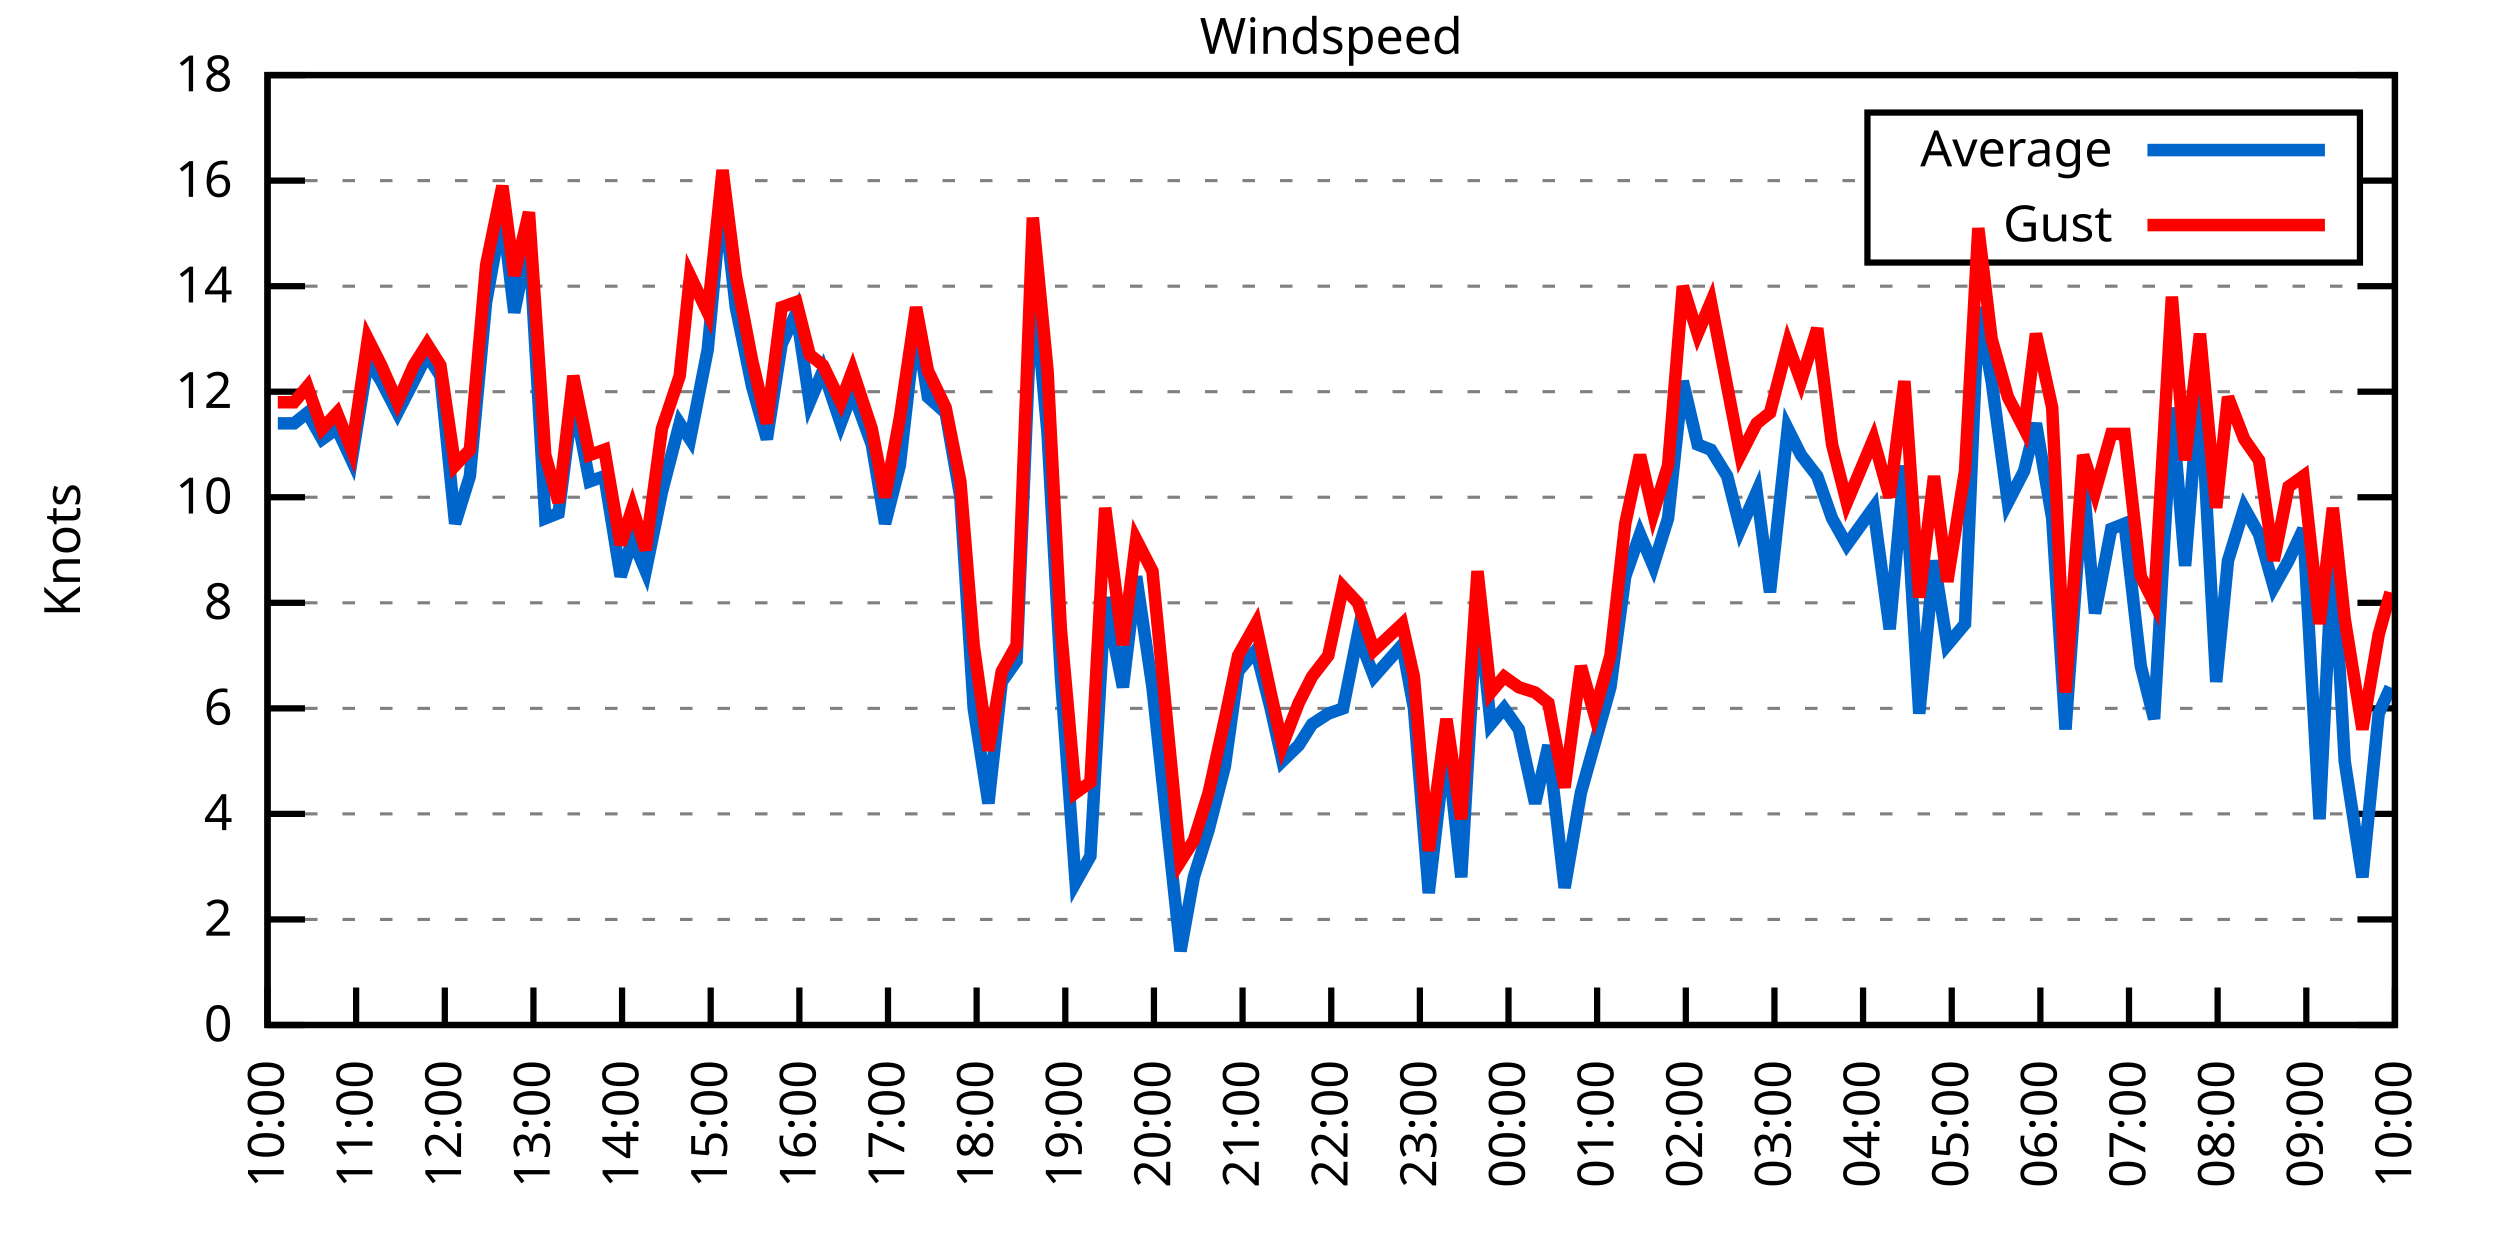
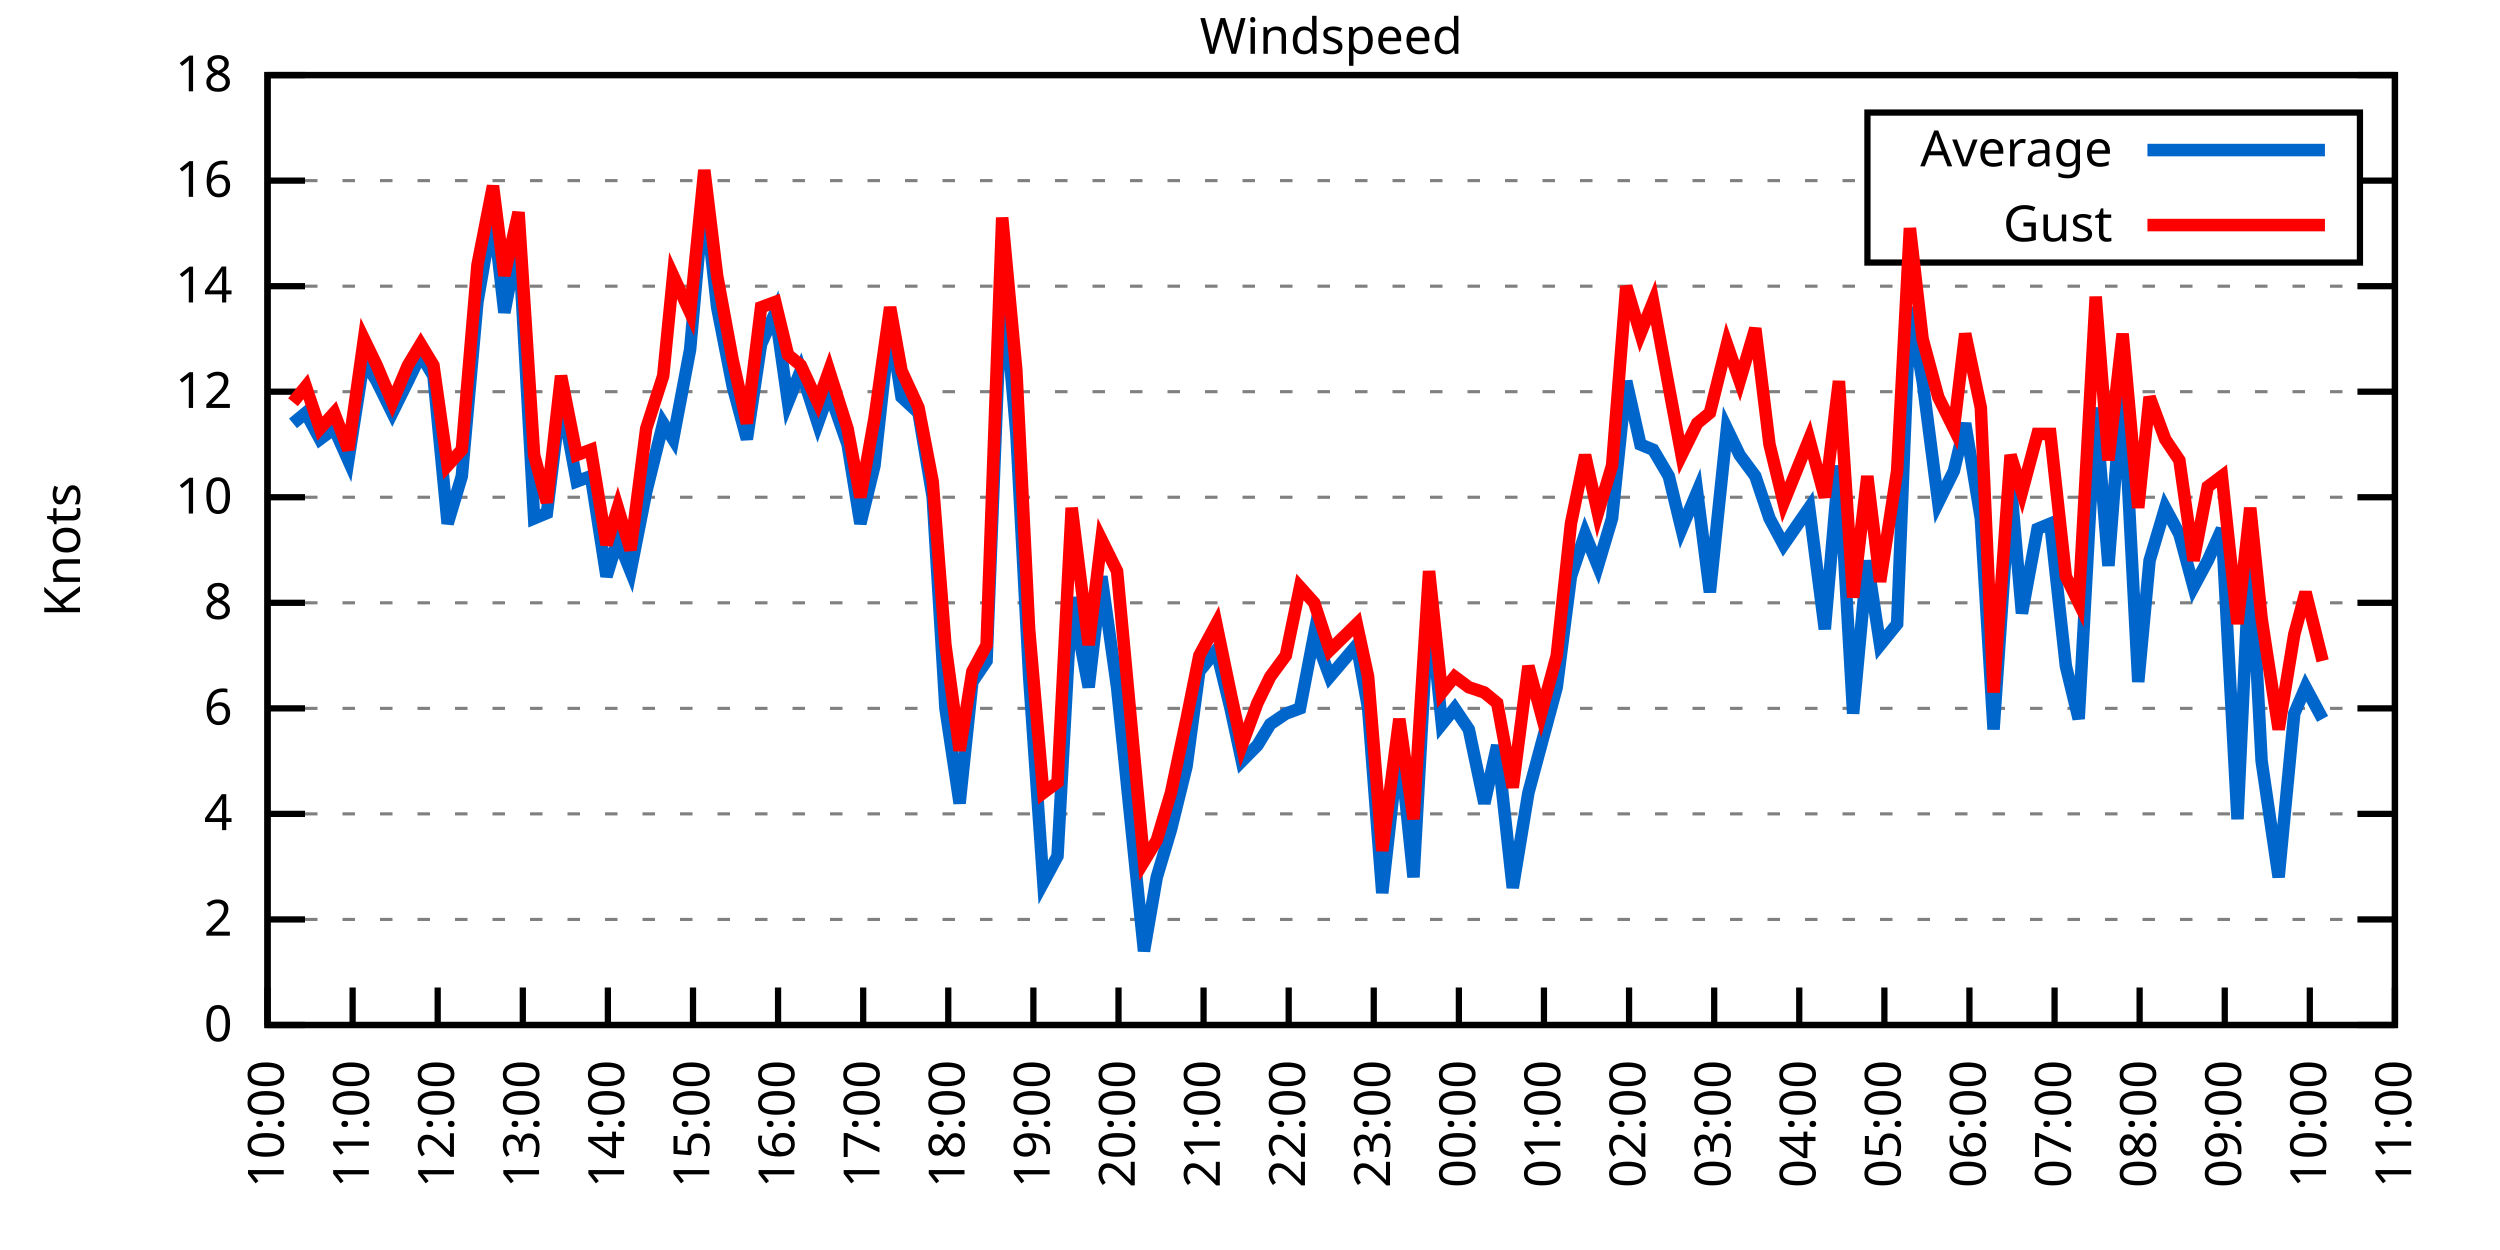
<svg xmlns="http://www.w3.org/2000/svg" xmlns:xlink="http://www.w3.org/1999/xlink" width="400" height="200" viewBox="0 0 400 200">
  <g id="gnuplot_canvas">
    <rect x="0" y="0" width="400" height="200" fill="none" />
    <defs>
      <circle id="gpDot" r="0.5" stroke-width="0.5" stroke="currentColor" />
      <path id="gpPt0" stroke-width="0.333" stroke="currentColor" d="M-1,0 h2 M0,-1 v2" />
      <path id="gpPt1" stroke-width="0.333" stroke="currentColor" d="M-1,-1 L1,1 M1,-1 L-1,1" />
      <path id="gpPt2" stroke-width="0.333" stroke="currentColor" d="M-1,0 L1,0 M0,-1 L0,1 M-1,-1 L1,1 M-1,1 L1,-1" />
      <rect id="gpPt3" stroke-width="0.333" stroke="currentColor" x="-1" y="-1" width="2" height="2" />
      <rect id="gpPt4" stroke-width="0.333" stroke="currentColor" fill="currentColor" x="-1" y="-1" width="2" height="2" />
      <circle id="gpPt5" stroke-width="0.333" stroke="currentColor" cx="0" cy="0" r="1" />
      <use xlink:href="#gpPt5" id="gpPt6" fill="currentColor" stroke="none" />
      <path id="gpPt7" stroke-width="0.333" stroke="currentColor" d="M0,-1.33 L-1.33,0.67 L1.33,0.67 z" />
      <use xlink:href="#gpPt7" id="gpPt8" fill="currentColor" stroke="none" />
      <use xlink:href="#gpPt7" id="gpPt9" stroke="currentColor" transform="rotate(180)" />
      <use xlink:href="#gpPt9" id="gpPt10" fill="currentColor" stroke="none" />
      <use xlink:href="#gpPt3" id="gpPt11" stroke="currentColor" transform="rotate(45)" />
      <use xlink:href="#gpPt11" id="gpPt12" fill="currentColor" stroke="none" />
      <path id="gpPt13" stroke-width="0.333" stroke="currentColor" d="M0,1.330 L1.265,0.411 L0.782,-1.067 L-0.782,-1.076 L-1.265,0.411 z" />
      <use xlink:href="#gpPt13" id="gpPt14" fill="currentColor" stroke="none" />
      <filter id="textbox" filterUnits="objectBoundingBox" x="0" y="0" height="1" width="1">
        <feFlood flood-color="white" flood-opacity="1" result="bgnd" />
        <feComposite in="SourceGraphic" in2="bgnd" operator="atop" />
      </filter>
      <filter id="greybox" filterUnits="objectBoundingBox" x="0" y="0" height="1" width="1">
        <feFlood flood-color="lightgrey" flood-opacity="1" result="grey" />
        <feComposite in="SourceGraphic" in2="grey" operator="atop" />
      </filter>
    </defs>
    <g fill="none" color="white" stroke="currentColor" stroke-width="1.00" stroke-linecap="butt" stroke-linejoin="miter">
</g>
    <g fill="none" color="black" stroke="currentColor" stroke-width="1.00" stroke-linecap="butt" stroke-linejoin="miter">
      <g stroke="none" shape-rendering="crispEdges">
        <polygon fill="rgb(255, 255, 255)" points="42.80,164.00 383.18,164.00 383.18,12.02 42.80,12.02 " />
      </g>
    </g>
    <g fill="none" color="black" stroke="currentColor" stroke-width="1.00" stroke-linecap="butt" stroke-linejoin="miter">
</g>
    <g fill="none" color="black" stroke="black" stroke-width="0.50" stroke-linecap="butt" stroke-linejoin="miter">
</g>
    <g fill="none" color="gray" stroke="currentColor" stroke-width="0.50" stroke-linecap="butt" stroke-linejoin="miter">
      <path stroke="gray" stroke-dasharray="2,4" class="gridline" d="M42.80,164.00 L383.19,164.00  " />
    </g>
    <g fill="none" color="gray" stroke="gray" stroke-width="1.00" stroke-linecap="butt" stroke-linejoin="miter">
</g>
    <g fill="none" color="black" stroke="currentColor" stroke-width="1.00" stroke-linecap="butt" stroke-linejoin="miter">
      <path stroke="black" d="M42.80,164.00 L48.80,164.00 M383.19,164.00 L377.19,164.00  " />
      <g transform="translate(37.20,166.60)" stroke="none" fill="black" font-family="Sans" font-size="8.00" text-anchor="end">
        <text>
          <tspan font-family="Sans"> 0</tspan>
        </text>
      </g>
    </g>
    <g fill="none" color="black" stroke="currentColor" stroke-width="1.00" stroke-linecap="butt" stroke-linejoin="miter">
</g>
    <g fill="none" color="black" stroke="black" stroke-width="0.50" stroke-linecap="butt" stroke-linejoin="miter">
</g>
    <g fill="none" color="gray" stroke="currentColor" stroke-width="0.50" stroke-linecap="butt" stroke-linejoin="miter">
      <path stroke="gray" stroke-dasharray="2,4" class="gridline" d="M42.80,147.11 L383.19,147.11  " />
    </g>
    <g fill="none" color="gray" stroke="gray" stroke-width="1.00" stroke-linecap="butt" stroke-linejoin="miter">
</g>
    <g fill="none" color="black" stroke="currentColor" stroke-width="1.00" stroke-linecap="butt" stroke-linejoin="miter">
      <path stroke="black" d="M42.80,147.11 L48.80,147.11 M383.19,147.11 L377.19,147.11  " />
      <g transform="translate(37.20,149.71)" stroke="none" fill="black" font-family="Sans" font-size="8.00" text-anchor="end">
        <text>
          <tspan font-family="Sans"> 2</tspan>
        </text>
      </g>
    </g>
    <g fill="none" color="black" stroke="currentColor" stroke-width="1.00" stroke-linecap="butt" stroke-linejoin="miter">
</g>
    <g fill="none" color="black" stroke="black" stroke-width="0.50" stroke-linecap="butt" stroke-linejoin="miter">
</g>
    <g fill="none" color="gray" stroke="currentColor" stroke-width="0.50" stroke-linecap="butt" stroke-linejoin="miter">
      <path stroke="gray" stroke-dasharray="2,4" class="gridline" d="M42.80,130.22 L383.19,130.22  " />
    </g>
    <g fill="none" color="gray" stroke="gray" stroke-width="1.00" stroke-linecap="butt" stroke-linejoin="miter">
</g>
    <g fill="none" color="black" stroke="currentColor" stroke-width="1.00" stroke-linecap="butt" stroke-linejoin="miter">
      <path stroke="black" d="M42.80,130.22 L48.80,130.22 M383.19,130.22 L377.19,130.22  " />
      <g transform="translate(37.20,132.82)" stroke="none" fill="black" font-family="Sans" font-size="8.00" text-anchor="end">
        <text>
          <tspan font-family="Sans"> 4</tspan>
        </text>
      </g>
    </g>
    <g fill="none" color="black" stroke="currentColor" stroke-width="1.00" stroke-linecap="butt" stroke-linejoin="miter">
</g>
    <g fill="none" color="black" stroke="black" stroke-width="0.50" stroke-linecap="butt" stroke-linejoin="miter">
</g>
    <g fill="none" color="gray" stroke="currentColor" stroke-width="0.50" stroke-linecap="butt" stroke-linejoin="miter">
      <path stroke="gray" stroke-dasharray="2,4" class="gridline" d="M42.80,113.34 L383.19,113.34  " />
    </g>
    <g fill="none" color="gray" stroke="gray" stroke-width="1.00" stroke-linecap="butt" stroke-linejoin="miter">
</g>
    <g fill="none" color="black" stroke="currentColor" stroke-width="1.00" stroke-linecap="butt" stroke-linejoin="miter">
      <path stroke="black" d="M42.80,113.34 L48.80,113.34 M383.19,113.34 L377.19,113.34  " />
      <g transform="translate(37.20,115.94)" stroke="none" fill="black" font-family="Sans" font-size="8.00" text-anchor="end">
        <text>
          <tspan font-family="Sans"> 6</tspan>
        </text>
      </g>
    </g>
    <g fill="none" color="black" stroke="currentColor" stroke-width="1.00" stroke-linecap="butt" stroke-linejoin="miter">
</g>
    <g fill="none" color="black" stroke="black" stroke-width="0.50" stroke-linecap="butt" stroke-linejoin="miter">
</g>
    <g fill="none" color="gray" stroke="currentColor" stroke-width="0.50" stroke-linecap="butt" stroke-linejoin="miter">
      <path stroke="gray" stroke-dasharray="2,4" class="gridline" d="M42.80,96.45 L383.19,96.45  " />
    </g>
    <g fill="none" color="gray" stroke="gray" stroke-width="1.00" stroke-linecap="butt" stroke-linejoin="miter">
</g>
    <g fill="none" color="black" stroke="currentColor" stroke-width="1.00" stroke-linecap="butt" stroke-linejoin="miter">
      <path stroke="black" d="M42.80,96.45 L48.80,96.45 M383.19,96.45 L377.19,96.45  " />
      <g transform="translate(37.20,99.05)" stroke="none" fill="black" font-family="Sans" font-size="8.00" text-anchor="end">
        <text>
          <tspan font-family="Sans"> 8</tspan>
        </text>
      </g>
    </g>
    <g fill="none" color="black" stroke="currentColor" stroke-width="1.00" stroke-linecap="butt" stroke-linejoin="miter">
</g>
    <g fill="none" color="black" stroke="black" stroke-width="0.50" stroke-linecap="butt" stroke-linejoin="miter">
</g>
    <g fill="none" color="gray" stroke="currentColor" stroke-width="0.50" stroke-linecap="butt" stroke-linejoin="miter">
      <path stroke="gray" stroke-dasharray="2,4" class="gridline" d="M42.80,79.56 L383.19,79.56  " />
    </g>
    <g fill="none" color="gray" stroke="gray" stroke-width="1.00" stroke-linecap="butt" stroke-linejoin="miter">
</g>
    <g fill="none" color="black" stroke="currentColor" stroke-width="1.00" stroke-linecap="butt" stroke-linejoin="miter">
      <path stroke="black" d="M42.80,79.56 L48.80,79.56 M383.19,79.56 L377.19,79.56  " />
      <g transform="translate(37.20,82.16)" stroke="none" fill="black" font-family="Sans" font-size="8.00" text-anchor="end">
        <text>
          <tspan font-family="Sans"> 10</tspan>
        </text>
      </g>
    </g>
    <g fill="none" color="black" stroke="currentColor" stroke-width="1.00" stroke-linecap="butt" stroke-linejoin="miter">
</g>
    <g fill="none" color="black" stroke="black" stroke-width="0.50" stroke-linecap="butt" stroke-linejoin="miter">
</g>
    <g fill="none" color="gray" stroke="currentColor" stroke-width="0.50" stroke-linecap="butt" stroke-linejoin="miter">
      <path stroke="gray" stroke-dasharray="2,4" class="gridline" d="M42.80,62.67 L383.19,62.67  " />
    </g>
    <g fill="none" color="gray" stroke="gray" stroke-width="1.00" stroke-linecap="butt" stroke-linejoin="miter">
</g>
    <g fill="none" color="black" stroke="currentColor" stroke-width="1.00" stroke-linecap="butt" stroke-linejoin="miter">
      <path stroke="black" d="M42.80,62.67 L48.80,62.67 M383.19,62.67 L377.19,62.67  " />
      <g transform="translate(37.20,65.27)" stroke="none" fill="black" font-family="Sans" font-size="8.00" text-anchor="end">
        <text>
          <tspan font-family="Sans"> 12</tspan>
        </text>
      </g>
    </g>
    <g fill="none" color="black" stroke="currentColor" stroke-width="1.00" stroke-linecap="butt" stroke-linejoin="miter">
</g>
    <g fill="none" color="black" stroke="black" stroke-width="0.50" stroke-linecap="butt" stroke-linejoin="miter">
</g>
    <g fill="none" color="gray" stroke="currentColor" stroke-width="0.50" stroke-linecap="butt" stroke-linejoin="miter">
      <path stroke="gray" stroke-dasharray="2,4" class="gridline" d="M42.80,45.79 L383.19,45.79  " />
    </g>
    <g fill="none" color="gray" stroke="gray" stroke-width="1.00" stroke-linecap="butt" stroke-linejoin="miter">
</g>
    <g fill="none" color="black" stroke="currentColor" stroke-width="1.00" stroke-linecap="butt" stroke-linejoin="miter">
      <path stroke="black" d="M42.80,45.79 L48.80,45.79 M383.19,45.79 L377.19,45.79  " />
      <g transform="translate(37.20,48.39)" stroke="none" fill="black" font-family="Sans" font-size="8.00" text-anchor="end">
        <text>
          <tspan font-family="Sans"> 14</tspan>
        </text>
      </g>
    </g>
    <g fill="none" color="black" stroke="currentColor" stroke-width="1.00" stroke-linecap="butt" stroke-linejoin="miter">
</g>
    <g fill="none" color="black" stroke="black" stroke-width="0.50" stroke-linecap="butt" stroke-linejoin="miter">
</g>
    <g fill="none" color="gray" stroke="currentColor" stroke-width="0.50" stroke-linecap="butt" stroke-linejoin="miter">
      <path stroke="gray" stroke-dasharray="2,4" class="gridline" d="M42.80,28.90 L298.79,28.90 M377.59,28.90 L383.19,28.90  " />
    </g>
    <g fill="none" color="gray" stroke="gray" stroke-width="1.00" stroke-linecap="butt" stroke-linejoin="miter">
</g>
    <g fill="none" color="black" stroke="currentColor" stroke-width="1.00" stroke-linecap="butt" stroke-linejoin="miter">
      <path stroke="black" d="M42.80,28.90 L48.80,28.90 M383.19,28.90 L377.19,28.90  " />
      <g transform="translate(37.20,31.50)" stroke="none" fill="black" font-family="Sans" font-size="8.00" text-anchor="end">
        <text>
          <tspan font-family="Sans"> 16</tspan>
        </text>
      </g>
    </g>
    <g fill="none" color="black" stroke="currentColor" stroke-width="1.00" stroke-linecap="butt" stroke-linejoin="miter">
</g>
    <g fill="none" color="black" stroke="black" stroke-width="0.50" stroke-linecap="butt" stroke-linejoin="miter">
</g>
    <g fill="none" color="gray" stroke="currentColor" stroke-width="0.50" stroke-linecap="butt" stroke-linejoin="miter">
      <path stroke="gray" stroke-dasharray="2,4" class="gridline" d="M42.80,12.01 L383.19,12.01  " />
    </g>
    <g fill="none" color="gray" stroke="gray" stroke-width="1.00" stroke-linecap="butt" stroke-linejoin="miter">
</g>
    <g fill="none" color="black" stroke="currentColor" stroke-width="1.00" stroke-linecap="butt" stroke-linejoin="miter">
      <path stroke="black" d="M42.80,12.01 L48.80,12.01 M383.19,12.01 L377.19,12.01  " />
      <g transform="translate(37.20,14.61)" stroke="none" fill="black" font-family="Sans" font-size="8.00" text-anchor="end">
        <text>
          <tspan font-family="Sans"> 18</tspan>
        </text>
      </g>
    </g>
    <g fill="none" color="black" stroke="currentColor" stroke-width="1.00" stroke-linecap="butt" stroke-linejoin="miter">
      <path stroke="black" d="M42.80,164.00 L42.80,158.00  " />
      <g transform="translate(45.40,169.60) rotate(270.00)" stroke="none" fill="black" font-family="Sans" font-size="8.00" text-anchor="end">
        <text>
          <tspan font-family="Sans">10:00</tspan>
        </text>
      </g>
    </g>
    <g fill="none" color="black" stroke="currentColor" stroke-width="1.00" stroke-linecap="butt" stroke-linejoin="miter">
-       <path stroke="black" d="M56.98,164.00 L56.98,158.00  " />
-       <g transform="translate(59.58,169.60) rotate(270.00)" stroke="none" fill="black" font-family="Sans" font-size="8.00" text-anchor="end">
+       <path stroke="black" d="M56.42,164.00 L56.42,158.00  " />
+       <g transform="translate(59.02,169.60) rotate(270.00)" stroke="none" fill="black" font-family="Sans" font-size="8.00" text-anchor="end">
        <text>
          <tspan font-family="Sans">11:00</tspan>
        </text>
      </g>
    </g>
    <g fill="none" color="black" stroke="currentColor" stroke-width="1.00" stroke-linecap="butt" stroke-linejoin="miter">
-       <path stroke="black" d="M71.17,164.00 L71.17,158.00  " />
-       <g transform="translate(73.77,169.60) rotate(270.00)" stroke="none" fill="black" font-family="Sans" font-size="8.00" text-anchor="end">
+       <path stroke="black" d="M70.03,164.00 L70.03,158.00  " />
+       <g transform="translate(72.63,169.60) rotate(270.00)" stroke="none" fill="black" font-family="Sans" font-size="8.00" text-anchor="end">
        <text>
          <tspan font-family="Sans">12:00</tspan>
        </text>
      </g>
    </g>
    <g fill="none" color="black" stroke="currentColor" stroke-width="1.00" stroke-linecap="butt" stroke-linejoin="miter">
-       <path stroke="black" d="M85.35,164.00 L85.35,158.00  " />
-       <g transform="translate(87.95,169.60) rotate(270.00)" stroke="none" fill="black" font-family="Sans" font-size="8.00" text-anchor="end">
+       <path stroke="black" d="M83.65,164.00 L83.65,158.00  " />
+       <g transform="translate(86.25,169.60) rotate(270.00)" stroke="none" fill="black" font-family="Sans" font-size="8.00" text-anchor="end">
        <text>
          <tspan font-family="Sans">13:00</tspan>
        </text>
      </g>
    </g>
    <g fill="none" color="black" stroke="currentColor" stroke-width="1.00" stroke-linecap="butt" stroke-linejoin="miter">
-       <path stroke="black" d="M99.53,164.00 L99.53,158.00  " />
-       <g transform="translate(102.13,169.60) rotate(270.00)" stroke="none" fill="black" font-family="Sans" font-size="8.00" text-anchor="end">
+       <path stroke="black" d="M97.26,164.00 L97.26,158.00  " />
+       <g transform="translate(99.86,169.60) rotate(270.00)" stroke="none" fill="black" font-family="Sans" font-size="8.00" text-anchor="end">
        <text>
          <tspan font-family="Sans">14:00</tspan>
        </text>
      </g>
    </g>
    <g fill="none" color="black" stroke="currentColor" stroke-width="1.00" stroke-linecap="butt" stroke-linejoin="miter">
-       <path stroke="black" d="M113.71,164.00 L113.71,158.00  " />
-       <g transform="translate(116.31,169.60) rotate(270.00)" stroke="none" fill="black" font-family="Sans" font-size="8.00" text-anchor="end">
+       <path stroke="black" d="M110.88,164.00 L110.88,158.00  " />
+       <g transform="translate(113.48,169.60) rotate(270.00)" stroke="none" fill="black" font-family="Sans" font-size="8.00" text-anchor="end">
        <text>
          <tspan font-family="Sans">15:00</tspan>
        </text>
      </g>
    </g>
    <g fill="none" color="black" stroke="currentColor" stroke-width="1.00" stroke-linecap="butt" stroke-linejoin="miter">
-       <path stroke="black" d="M127.90,164.00 L127.90,158.00  " />
-       <g transform="translate(130.50,169.60) rotate(270.00)" stroke="none" fill="black" font-family="Sans" font-size="8.00" text-anchor="end">
+       <path stroke="black" d="M124.49,164.00 L124.49,158.00  " />
+       <g transform="translate(127.09,169.60) rotate(270.00)" stroke="none" fill="black" font-family="Sans" font-size="8.00" text-anchor="end">
        <text>
          <tspan font-family="Sans">16:00</tspan>
        </text>
      </g>
    </g>
    <g fill="none" color="black" stroke="currentColor" stroke-width="1.00" stroke-linecap="butt" stroke-linejoin="miter">
-       <path stroke="black" d="M142.08,164.00 L142.08,158.00  " />
-       <g transform="translate(144.68,169.60) rotate(270.00)" stroke="none" fill="black" font-family="Sans" font-size="8.00" text-anchor="end">
+       <path stroke="black" d="M138.11,164.00 L138.11,158.00  " />
+       <g transform="translate(140.71,169.60) rotate(270.00)" stroke="none" fill="black" font-family="Sans" font-size="8.00" text-anchor="end">
        <text>
          <tspan font-family="Sans">17:00</tspan>
        </text>
      </g>
    </g>
    <g fill="none" color="black" stroke="currentColor" stroke-width="1.00" stroke-linecap="butt" stroke-linejoin="miter">
-       <path stroke="black" d="M156.26,164.00 L156.26,158.00  " />
-       <g transform="translate(158.86,169.60) rotate(270.00)" stroke="none" fill="black" font-family="Sans" font-size="8.00" text-anchor="end">
+       <path stroke="black" d="M151.72,164.00 L151.72,158.00  " />
+       <g transform="translate(154.32,169.60) rotate(270.00)" stroke="none" fill="black" font-family="Sans" font-size="8.00" text-anchor="end">
        <text>
          <tspan font-family="Sans">18:00</tspan>
        </text>
      </g>
    </g>
    <g fill="none" color="black" stroke="currentColor" stroke-width="1.00" stroke-linecap="butt" stroke-linejoin="miter">
-       <path stroke="black" d="M170.45,164.00 L170.45,158.00  " />
-       <g transform="translate(173.05,169.60) rotate(270.00)" stroke="none" fill="black" font-family="Sans" font-size="8.00" text-anchor="end">
+       <path stroke="black" d="M165.34,164.00 L165.34,158.00  " />
+       <g transform="translate(167.94,169.60) rotate(270.00)" stroke="none" fill="black" font-family="Sans" font-size="8.00" text-anchor="end">
        <text>
          <tspan font-family="Sans">19:00</tspan>
        </text>
      </g>
    </g>
    <g fill="none" color="black" stroke="currentColor" stroke-width="1.00" stroke-linecap="butt" stroke-linejoin="miter">
-       <path stroke="black" d="M184.63,164.00 L184.63,158.00  " />
-       <g transform="translate(187.23,169.60) rotate(270.00)" stroke="none" fill="black" font-family="Sans" font-size="8.00" text-anchor="end">
+       <path stroke="black" d="M178.96,164.00 L178.96,158.00  " />
+       <g transform="translate(181.56,169.60) rotate(270.00)" stroke="none" fill="black" font-family="Sans" font-size="8.00" text-anchor="end">
        <text>
          <tspan font-family="Sans">20:00</tspan>
        </text>
      </g>
    </g>
    <g fill="none" color="black" stroke="currentColor" stroke-width="1.00" stroke-linecap="butt" stroke-linejoin="miter">
-       <path stroke="black" d="M198.81,164.00 L198.81,158.00  " />
-       <g transform="translate(201.41,169.60) rotate(270.00)" stroke="none" fill="black" font-family="Sans" font-size="8.00" text-anchor="end">
+       <path stroke="black" d="M192.57,164.00 L192.57,158.00  " />
+       <g transform="translate(195.17,169.60) rotate(270.00)" stroke="none" fill="black" font-family="Sans" font-size="8.00" text-anchor="end">
        <text>
          <tspan font-family="Sans">21:00</tspan>
        </text>
      </g>
    </g>
    <g fill="none" color="black" stroke="currentColor" stroke-width="1.00" stroke-linecap="butt" stroke-linejoin="miter">
-       <path stroke="black" d="M213.00,164.00 L213.00,158.00  " />
-       <g transform="translate(215.60,169.60) rotate(270.00)" stroke="none" fill="black" font-family="Sans" font-size="8.00" text-anchor="end">
+       <path stroke="black" d="M206.19,164.00 L206.19,158.00  " />
+       <g transform="translate(208.79,169.60) rotate(270.00)" stroke="none" fill="black" font-family="Sans" font-size="8.00" text-anchor="end">
        <text>
          <tspan font-family="Sans">22:00</tspan>
        </text>
      </g>
    </g>
    <g fill="none" color="black" stroke="currentColor" stroke-width="1.00" stroke-linecap="butt" stroke-linejoin="miter">
-       <path stroke="black" d="M227.18,164.00 L227.18,158.00  " />
-       <g transform="translate(229.78,169.60) rotate(270.00)" stroke="none" fill="black" font-family="Sans" font-size="8.00" text-anchor="end">
+       <path stroke="black" d="M219.80,164.00 L219.80,158.00  " />
+       <g transform="translate(222.40,169.60) rotate(270.00)" stroke="none" fill="black" font-family="Sans" font-size="8.00" text-anchor="end">
        <text>
          <tspan font-family="Sans">23:00</tspan>
        </text>
      </g>
    </g>
    <g fill="none" color="black" stroke="currentColor" stroke-width="1.00" stroke-linecap="butt" stroke-linejoin="miter">
-       <path stroke="black" d="M241.36,164.00 L241.36,158.00  " />
-       <g transform="translate(243.96,169.60) rotate(270.00)" stroke="none" fill="black" font-family="Sans" font-size="8.00" text-anchor="end">
+       <path stroke="black" d="M233.42,164.00 L233.42,158.00  " />
+       <g transform="translate(236.02,169.60) rotate(270.00)" stroke="none" fill="black" font-family="Sans" font-size="8.00" text-anchor="end">
        <text>
          <tspan font-family="Sans">00:00</tspan>
        </text>
      </g>
    </g>
    <g fill="none" color="black" stroke="currentColor" stroke-width="1.00" stroke-linecap="butt" stroke-linejoin="miter">
-       <path stroke="black" d="M255.54,164.00 L255.54,158.00  " />
-       <g transform="translate(258.14,169.60) rotate(270.00)" stroke="none" fill="black" font-family="Sans" font-size="8.00" text-anchor="end">
+       <path stroke="black" d="M247.03,164.00 L247.03,158.00  " />
+       <g transform="translate(249.63,169.60) rotate(270.00)" stroke="none" fill="black" font-family="Sans" font-size="8.00" text-anchor="end">
        <text>
          <tspan font-family="Sans">01:00</tspan>
        </text>
      </g>
    </g>
    <g fill="none" color="black" stroke="currentColor" stroke-width="1.00" stroke-linecap="butt" stroke-linejoin="miter">
-       <path stroke="black" d="M269.73,164.00 L269.73,158.00  " />
-       <g transform="translate(272.33,169.60) rotate(270.00)" stroke="none" fill="black" font-family="Sans" font-size="8.00" text-anchor="end">
+       <path stroke="black" d="M260.65,164.00 L260.65,158.00  " />
+       <g transform="translate(263.25,169.60) rotate(270.00)" stroke="none" fill="black" font-family="Sans" font-size="8.00" text-anchor="end">
        <text>
          <tspan font-family="Sans">02:00</tspan>
        </text>
      </g>
    </g>
    <g fill="none" color="black" stroke="currentColor" stroke-width="1.00" stroke-linecap="butt" stroke-linejoin="miter">
-       <path stroke="black" d="M283.91,164.00 L283.91,158.00  " />
-       <g transform="translate(286.51,169.60) rotate(270.00)" stroke="none" fill="black" font-family="Sans" font-size="8.00" text-anchor="end">
+       <path stroke="black" d="M274.27,164.00 L274.27,158.00  " />
+       <g transform="translate(276.87,169.60) rotate(270.00)" stroke="none" fill="black" font-family="Sans" font-size="8.00" text-anchor="end">
        <text>
          <tspan font-family="Sans">03:00</tspan>
        </text>
      </g>
    </g>
    <g fill="none" color="black" stroke="currentColor" stroke-width="1.00" stroke-linecap="butt" stroke-linejoin="miter">
-       <path stroke="black" d="M298.09,164.00 L298.09,158.00  " />
-       <g transform="translate(300.69,169.60) rotate(270.00)" stroke="none" fill="black" font-family="Sans" font-size="8.00" text-anchor="end">
+       <path stroke="black" d="M287.88,164.00 L287.88,158.00  " />
+       <g transform="translate(290.48,169.60) rotate(270.00)" stroke="none" fill="black" font-family="Sans" font-size="8.00" text-anchor="end">
        <text>
          <tspan font-family="Sans">04:00</tspan>
        </text>
      </g>
    </g>
    <g fill="none" color="black" stroke="currentColor" stroke-width="1.00" stroke-linecap="butt" stroke-linejoin="miter">
-       <path stroke="black" d="M312.28,164.00 L312.28,158.00  " />
-       <g transform="translate(314.88,169.60) rotate(270.00)" stroke="none" fill="black" font-family="Sans" font-size="8.00" text-anchor="end">
+       <path stroke="black" d="M301.50,164.00 L301.50,158.00  " />
+       <g transform="translate(304.10,169.60) rotate(270.00)" stroke="none" fill="black" font-family="Sans" font-size="8.00" text-anchor="end">
        <text>
          <tspan font-family="Sans">05:00</tspan>
        </text>
      </g>
    </g>
    <g fill="none" color="black" stroke="currentColor" stroke-width="1.00" stroke-linecap="butt" stroke-linejoin="miter">
-       <path stroke="black" d="M326.46,164.00 L326.46,158.00  " />
-       <g transform="translate(329.06,169.60) rotate(270.00)" stroke="none" fill="black" font-family="Sans" font-size="8.00" text-anchor="end">
+       <path stroke="black" d="M315.11,164.00 L315.11,158.00  " />
+       <g transform="translate(317.71,169.60) rotate(270.00)" stroke="none" fill="black" font-family="Sans" font-size="8.00" text-anchor="end">
        <text>
          <tspan font-family="Sans">06:00</tspan>
        </text>
      </g>
    </g>
    <g fill="none" color="black" stroke="currentColor" stroke-width="1.00" stroke-linecap="butt" stroke-linejoin="miter">
-       <path stroke="black" d="M340.64,164.00 L340.64,158.00  " />
-       <g transform="translate(343.24,169.60) rotate(270.00)" stroke="none" fill="black" font-family="Sans" font-size="8.00" text-anchor="end">
+       <path stroke="black" d="M328.73,164.00 L328.73,158.00  " />
+       <g transform="translate(331.33,169.60) rotate(270.00)" stroke="none" fill="black" font-family="Sans" font-size="8.00" text-anchor="end">
        <text>
          <tspan font-family="Sans">07:00</tspan>
        </text>
      </g>
    </g>
    <g fill="none" color="black" stroke="currentColor" stroke-width="1.00" stroke-linecap="butt" stroke-linejoin="miter">
-       <path stroke="black" d="M354.82,164.00 L354.82,158.00  " />
-       <g transform="translate(357.42,169.60) rotate(270.00)" stroke="none" fill="black" font-family="Sans" font-size="8.00" text-anchor="end">
+       <path stroke="black" d="M342.34,164.00 L342.34,158.00  " />
+       <g transform="translate(344.94,169.60) rotate(270.00)" stroke="none" fill="black" font-family="Sans" font-size="8.00" text-anchor="end">
        <text>
          <tspan font-family="Sans">08:00</tspan>
        </text>
      </g>
    </g>
    <g fill="none" color="black" stroke="currentColor" stroke-width="1.00" stroke-linecap="butt" stroke-linejoin="miter">
-       <path stroke="black" d="M369.01,164.00 L369.01,158.00  " />
-       <g transform="translate(371.61,169.60) rotate(270.00)" stroke="none" fill="black" font-family="Sans" font-size="8.00" text-anchor="end">
+       <path stroke="black" d="M355.96,164.00 L355.96,158.00  " />
+       <g transform="translate(358.56,169.60) rotate(270.00)" stroke="none" fill="black" font-family="Sans" font-size="8.00" text-anchor="end">
        <text>
          <tspan font-family="Sans">09:00</tspan>
+         </text>
+       </g>
+     </g>
+     <g fill="none" color="black" stroke="currentColor" stroke-width="1.00" stroke-linecap="butt" stroke-linejoin="miter">
+       <path stroke="black" d="M369.57,164.00 L369.57,158.00  " />
+       <g transform="translate(372.17,169.60) rotate(270.00)" stroke="none" fill="black" font-family="Sans" font-size="8.00" text-anchor="end">
+         <text>
+           <tspan font-family="Sans">10:00</tspan>
        </text>
      </g>
    </g>
    <g fill="none" color="black" stroke="currentColor" stroke-width="1.00" stroke-linecap="butt" stroke-linejoin="miter">
      <path stroke="black" d="M383.19,164.00 L383.19,158.00  " />
      <g transform="translate(385.79,169.60) rotate(270.00)" stroke="none" fill="black" font-family="Sans" font-size="8.00" text-anchor="end">
        <text>
-           <tspan font-family="Sans">10:00</tspan>
+           <tspan font-family="Sans">11:00</tspan>
        </text>
      </g>
    </g>
    <g fill="none" color="black" stroke="currentColor" stroke-width="1.00" stroke-linecap="butt" stroke-linejoin="miter">
</g>
    <g fill="none" color="black" stroke="currentColor" stroke-width="1.00" stroke-linecap="butt" stroke-linejoin="miter">
      <path stroke="black" d="M42.80,12.01 L42.80,164.00 L383.19,164.00 L383.19,12.01 L42.80,12.01 Z  " />
    </g>
    <g fill="none" color="black" stroke="currentColor" stroke-width="1.00" stroke-linecap="butt" stroke-linejoin="miter">
</g>
    <g fill="none" color="black" stroke="currentColor" stroke-width="1.00" stroke-linecap="butt" stroke-linejoin="miter">
      <path stroke="black" d="M298.79,42.01 L298.79,18.01 L377.59,18.01 L377.59,42.01 L298.79,42.01 Z  " />
    </g>
    <g id="Windspeed_plot_1">
      <g fill="none" color="white" stroke="black" stroke-width="2.00" stroke-linecap="butt" stroke-linejoin="miter">
</g>
      <g fill="none" color="black" stroke="currentColor" stroke-width="2.00" stroke-linecap="butt" stroke-linejoin="miter">
        <g transform="translate(337.99,26.61)" stroke="none" fill="black" font-family="Sans" font-size="8.00" text-anchor="end">
          <text>
            <tspan font-family="Sans">Average</tspan>
          </text>
        </g>
      </g>
      <g fill="none" color="black" stroke="currentColor" stroke-width="2.00" stroke-linecap="butt" stroke-linejoin="miter">
-         <path stroke="rgb(  0, 102, 204)" d="M343.59,24.01 L371.99,24.01 M44.45,67.74 L47.05,67.74 L49.18,66.05 L51.55,70.27 L53.91,68.58 L56.27,73.65   L58.87,57.61 L61.00,60.98 L63.60,66.05 L66.20,60.98 L68.33,56.76 L70.46,60.14 L72.82,83.78 L75.18,76.18   L77.78,48.32 L80.38,33.96 L82.28,50.01 L84.64,38.19 L87.24,82.94 L89.37,82.09 L91.73,63.52 L94.33,77.03   L96.70,76.18 L99.30,92.23 L101.19,86.32 L103.31,91.38 L105.91,78.72 L108.75,67.74 L110.41,70.27 L113.24,55.92   L115.61,30.59 L117.73,49.16 L120.33,61.83 L122.70,70.27 L125.06,55.07 L127.42,50.01 L129.55,64.36 L131.68,59.30   L134.52,67.74 L136.41,62.67 L139.48,71.12 L141.61,83.78 L143.97,74.49 L146.57,51.70 L148.46,63.52 L151.30,66.05   L153.66,79.56 L155.79,113.34 L158.15,128.54 L160.28,109.11 L162.65,105.74 L165.25,43.25 L167.61,69.43 L169.74,108.27   L172.10,141.20 L174.46,136.98 L176.83,95.60 L179.67,109.96 L181.79,92.23 L184.39,109.96 L188.88,152.18 L191.01,140.36   L193.38,132.76 L195.98,122.62 L198.10,107.43 L200.94,104.05 L203.30,113.34 L205.19,121.78 L207.79,119.25 L209.92,115.87   L212.52,114.18 L214.89,113.34 L217.25,101.52 L219.85,108.27 L224.34,103.20 L226.23,113.34 L228.60,142.89 L231.43,118.40   L233.80,140.36 L236.40,95.60 L238.52,115.87 L240.65,113.34 L243.02,116.71 L245.62,128.54 L247.74,119.25 L250.34,142.05   L252.94,126.85 L255.07,119.25 L257.67,109.96 L260.04,92.23 L262.40,85.47 L264.53,90.54 L266.89,82.94 L269.25,60.98   L271.62,71.12 L273.75,71.96 L276.35,76.18 L278.47,84.63 L281.07,78.72 L283.20,94.76 L286.04,68.58 L288.16,72.81   L290.76,76.18 L293.13,82.94 L295.49,87.16 L299.75,81.25 L302.35,100.67 L304.71,74.49 L307.08,114.18 L309.44,89.69   L311.57,103.20 L314.40,99.83 L316.53,49.16 L318.66,60.98 L321.26,80.41 L323.86,75.34 L325.75,67.74 L328.35,82.94   L330.48,116.71 L333.31,77.03 L335.20,98.14 L337.80,84.63 L339.93,83.78 L342.53,106.58 L344.66,115.03 L347.50,65.21   L349.62,90.54 L351.99,60.98 L354.59,109.11 L356.48,89.69 L359.08,81.25 L361.44,85.47 L363.81,93.92 L366.17,89.69   L368.53,84.63 L371.13,131.07 L373.26,87.16 L375.15,121.78 L377.99,140.36 L380.59,114.18 L382.48,109.96  " />
+         <path stroke="rgb(  0, 102, 204)" d="M343.59,24.01 L371.99,24.01 M46.88,67.74 L48.93,66.05 L51.20,70.27 L53.47,68.58 L55.73,73.65 L58.23,57.61   L60.27,60.98 L62.77,66.05 L65.27,60.98 L67.31,56.76 L69.35,60.14 L71.62,83.78 L73.89,76.18 L76.39,48.32   L78.88,33.96 L80.70,50.01 L82.97,38.19 L85.46,82.94 L87.50,82.09 L89.77,63.52 L92.27,77.03 L94.54,76.18   L97.04,92.23 L98.85,86.32 L100.89,91.38 L103.39,78.72 L106.11,67.74 L107.70,70.27 L110.42,55.92 L112.69,30.59   L114.74,49.16 L117.23,61.83 L119.50,70.27 L121.77,55.07 L124.04,50.01 L126.08,64.36 L128.12,59.30 L130.85,67.74   L132.66,62.67 L135.61,71.12 L137.66,83.78 L139.92,74.49 L142.42,51.70 L144.24,63.52 L146.96,66.05 L149.23,79.56   L151.27,113.34 L153.54,128.54 L155.58,109.11 L157.85,105.74 L160.35,43.25 L162.62,69.43 L164.66,108.27 L166.93,141.20   L169.20,136.98 L171.47,95.60 L174.19,109.96 L176.23,92.23 L178.73,109.96 L183.04,152.18 L185.08,140.36 L187.35,132.76   L189.85,122.62 L191.89,107.43 L194.61,104.05 L196.88,113.34 L198.70,121.78 L201.19,119.25 L203.24,115.87 L205.73,114.18   L208.00,113.34 L210.27,101.52 L212.77,108.27 L217.08,103.20 L218.90,113.34 L221.16,142.89 L223.89,118.40 L226.16,140.36   L228.65,95.60 L230.70,115.87 L232.74,113.34 L235.01,116.71 L237.50,128.54 L239.55,119.25 L242.04,142.05 L244.54,126.85   L246.58,119.25 L249.08,109.96 L251.35,92.23 L253.61,85.47 L255.66,90.54 L257.93,82.94 L260.20,60.98 L262.47,71.12   L264.51,71.96 L267.00,76.18 L269.05,84.63 L271.54,78.72 L273.58,94.76 L276.31,68.58 L278.35,72.81 L280.85,76.18   L283.12,82.94 L285.38,87.16 L289.47,81.25 L291.97,100.67 L294.23,74.49 L296.50,114.18 L298.77,89.69 L300.82,103.20   L303.54,99.83 L305.58,49.16 L307.62,60.98 L310.12,80.41 L312.62,75.34 L314.43,67.74 L316.93,82.94 L318.97,116.71   L321.69,77.03 L323.51,98.14 L326.00,84.63 L328.05,83.78 L330.54,106.58 L332.59,115.03 L335.31,65.21 L337.35,90.54   L339.62,60.98 L342.12,109.11 L343.93,89.69 L346.43,81.25 L348.70,85.47 L350.97,93.92 L353.24,89.69 L355.50,84.63   L358.00,131.07 L360.04,87.16 L361.86,121.78 L364.58,140.36 L367.08,114.18 L368.89,109.96 L371.62,115.03  " />
      </g>
    </g>
    <g id="Windspeed_plot_2">
      <g fill="none" color="black" stroke="currentColor" stroke-width="2.00" stroke-linecap="butt" stroke-linejoin="miter">
        <g transform="translate(337.99,38.61)" stroke="none" fill="black" font-family="Sans" font-size="8.00" text-anchor="end">
          <text>
            <tspan font-family="Sans">Gust</tspan>
          </text>
        </g>
      </g>
      <g fill="none" color="black" stroke="currentColor" stroke-width="2.00" stroke-linecap="butt" stroke-linejoin="miter">
-         <path stroke="rgb(255,   0,   0)" d="M343.59,36.01 L371.99,36.01 M44.45,64.36 L47.05,64.36 L49.18,61.83 L51.55,68.58 L53.91,66.05 L56.27,71.96   L58.87,54.23 L61.00,58.45 L63.60,64.36 L66.20,58.45 L68.33,55.07 L70.46,58.45 L72.82,74.49 L75.18,71.96   L77.78,42.41 L80.38,29.74 L82.28,44.10 L84.64,33.96 L87.24,72.81 L89.37,80.41 L91.73,60.14 L94.33,72.81   L96.70,71.96 L99.30,87.16 L101.19,81.25 L103.31,88.00 L105.91,68.58 L108.75,60.14 L110.41,44.10 L113.24,50.01   L115.61,27.21 L117.73,44.10 L120.33,57.61 L122.70,67.74 L125.06,49.16 L127.42,48.32 L129.55,56.76 L131.68,58.45   L134.52,64.36 L136.41,59.30 L139.48,68.58 L141.61,79.56 L143.97,66.90 L146.57,49.16 L148.46,59.30 L151.30,65.21   L153.66,77.03 L155.79,103.20 L158.15,120.09 L160.28,107.43 L162.65,103.20 L165.25,34.81 L167.61,59.30 L169.74,100.67   L172.10,126.85 L174.46,125.16 L176.83,81.25 L179.67,103.20 L181.79,86.32 L184.39,91.38 L188.88,137.82 L191.01,134.45   L193.38,126.85 L195.98,115.03 L198.10,104.89 L200.94,99.83 L203.30,110.80 L205.19,119.25 L207.79,112.49 L209.92,108.27   L212.52,104.89 L214.89,93.92 L217.25,96.45 L219.85,104.05 L224.34,99.83 L226.23,108.27 L228.60,136.14 L231.43,115.03   L233.80,131.07 L236.40,91.38 L238.52,110.80 L240.65,108.27 L243.02,109.96 L245.62,110.80 L247.74,112.49 L250.34,126.00   L252.94,106.58 L255.07,114.18 L257.67,104.89 L260.04,83.78 L262.40,72.81 L264.53,82.09 L266.89,74.49 L269.25,45.79   L271.62,53.39 L273.75,48.32 L276.35,61.83 L278.47,72.81 L281.07,67.74 L283.20,66.05 L286.04,55.07 L288.16,60.98   L290.76,52.54 L293.13,71.12 L295.49,80.41 L299.75,70.27 L302.35,79.56 L304.71,60.98 L307.08,95.60 L309.44,76.18   L311.57,93.07 L314.40,75.34 L316.53,36.50 L318.66,54.23 L321.26,63.52 L323.86,68.58 L325.75,53.39 L328.35,65.21   L330.48,110.80 L333.31,72.81 L335.20,78.72 L337.80,69.43 L339.93,69.43 L342.53,92.23 L344.66,96.45 L347.50,47.47   L349.62,73.65 L351.99,53.39 L354.59,81.25 L356.48,63.52 L359.08,70.27 L361.44,73.65 L363.81,89.69 L366.17,77.87   L368.53,76.18 L371.13,99.83 L373.26,81.25 L375.15,98.98 L377.99,116.71 L380.59,101.52 L382.48,94.76  " />
+         <path stroke="rgb(255,   0,   0)" d="M343.59,36.01 L371.99,36.01 M46.88,64.36 L48.93,61.83 L51.20,68.58 L53.47,66.05 L55.73,71.96 L58.23,54.23   L60.27,58.45 L62.77,64.36 L65.27,58.45 L67.31,55.07 L69.35,58.45 L71.62,74.49 L73.89,71.96 L76.39,42.41   L78.88,29.74 L80.70,44.10 L82.97,33.96 L85.46,72.81 L87.50,80.41 L89.77,60.14 L92.27,72.81 L94.54,71.96   L97.04,87.16 L98.85,81.25 L100.89,88.00 L103.39,68.58 L106.11,60.14 L107.70,44.10 L110.42,50.01 L112.69,27.21   L114.74,44.10 L117.23,57.61 L119.50,67.74 L121.77,49.16 L124.04,48.32 L126.08,56.76 L128.12,58.45 L130.85,64.36   L132.66,59.30 L135.61,68.58 L137.66,79.56 L139.92,66.90 L142.42,49.16 L144.24,59.30 L146.96,65.21 L149.23,77.03   L151.27,103.20 L153.54,120.09 L155.58,107.43 L157.85,103.20 L160.35,34.81 L162.62,59.30 L164.66,100.67 L166.93,126.85   L169.20,125.16 L171.47,81.25 L174.19,103.20 L176.23,86.32 L178.73,91.38 L183.04,137.82 L185.08,134.45 L187.35,126.85   L189.85,115.03 L191.89,104.89 L194.61,99.83 L196.88,110.80 L198.70,119.25 L201.19,112.49 L203.24,108.27 L205.73,104.89   L208.00,93.92 L210.27,96.45 L212.77,104.05 L217.08,99.83 L218.90,108.27 L221.16,136.14 L223.89,115.03 L226.16,131.07   L228.65,91.38 L230.70,110.80 L232.74,108.27 L235.01,109.96 L237.50,110.80 L239.55,112.49 L242.04,126.00 L244.54,106.58   L246.58,114.18 L249.08,104.89 L251.35,83.78 L253.61,72.81 L255.66,82.09 L257.93,74.49 L260.20,45.79 L262.47,53.39   L264.51,48.32 L267.00,61.83 L269.05,72.81 L271.54,67.74 L273.58,66.05 L276.31,55.07 L278.35,60.98 L280.85,52.54   L283.12,71.12 L285.38,80.41 L289.47,70.27 L291.97,79.56 L294.23,60.98 L296.50,95.60 L298.77,76.18 L300.82,93.07   L303.54,75.34 L305.58,36.50 L307.62,54.23 L310.12,63.52 L312.62,68.58 L314.43,53.39 L316.93,65.21 L318.97,110.80   L321.69,72.81 L323.51,78.72 L326.00,69.43 L328.05,69.43 L330.54,92.23 L332.59,96.45 L335.31,47.47 L337.35,73.65   L339.62,53.39 L342.12,81.25 L343.93,63.52 L346.43,70.27 L348.70,73.65 L350.97,89.69 L353.24,77.87 L355.50,76.18   L358.00,99.83 L360.04,81.25 L361.86,98.98 L364.58,116.71 L367.08,101.52 L368.89,94.76 L371.62,105.74  " />
      </g>
    </g>
    <g fill="none" color="black" stroke="currentColor" stroke-width="2.00" stroke-linecap="butt" stroke-linejoin="miter">
</g>
    <g fill="none" color="black" stroke="black" stroke-width="1.00" stroke-linecap="butt" stroke-linejoin="miter">
</g>
    <g fill="none" color="black" stroke="currentColor" stroke-width="1.00" stroke-linecap="butt" stroke-linejoin="miter">
      <path stroke="black" d="M42.80,12.01 L42.80,164.00 L383.19,164.00 L383.19,12.01 L42.80,12.01 Z  " />
      <g transform="translate(12.80,88.01) rotate(270.00)" stroke="none" fill="black" font-family="Sans" font-size="8.00" text-anchor="middle">
        <text>
          <tspan font-family="Sans">Knots</tspan>
        </text>
      </g>
    </g>
    <g fill="none" color="black" stroke="currentColor" stroke-width="1.00" stroke-linecap="butt" stroke-linejoin="miter">
</g>
    <g fill="none" color="black" stroke="currentColor" stroke-width="1.00" stroke-linecap="butt" stroke-linejoin="miter">
      <g transform="translate(212.99,8.61)" stroke="none" fill="black" font-family="Sans" font-size="8.00" text-anchor="middle">
        <text>
          <tspan font-family="Sans">Windspeed</tspan>
        </text>
      </g>
    </g>
    <g fill="none" color="black" stroke="currentColor" stroke-width="1.00" stroke-linecap="butt" stroke-linejoin="miter">
</g>
  </g>
</svg>
